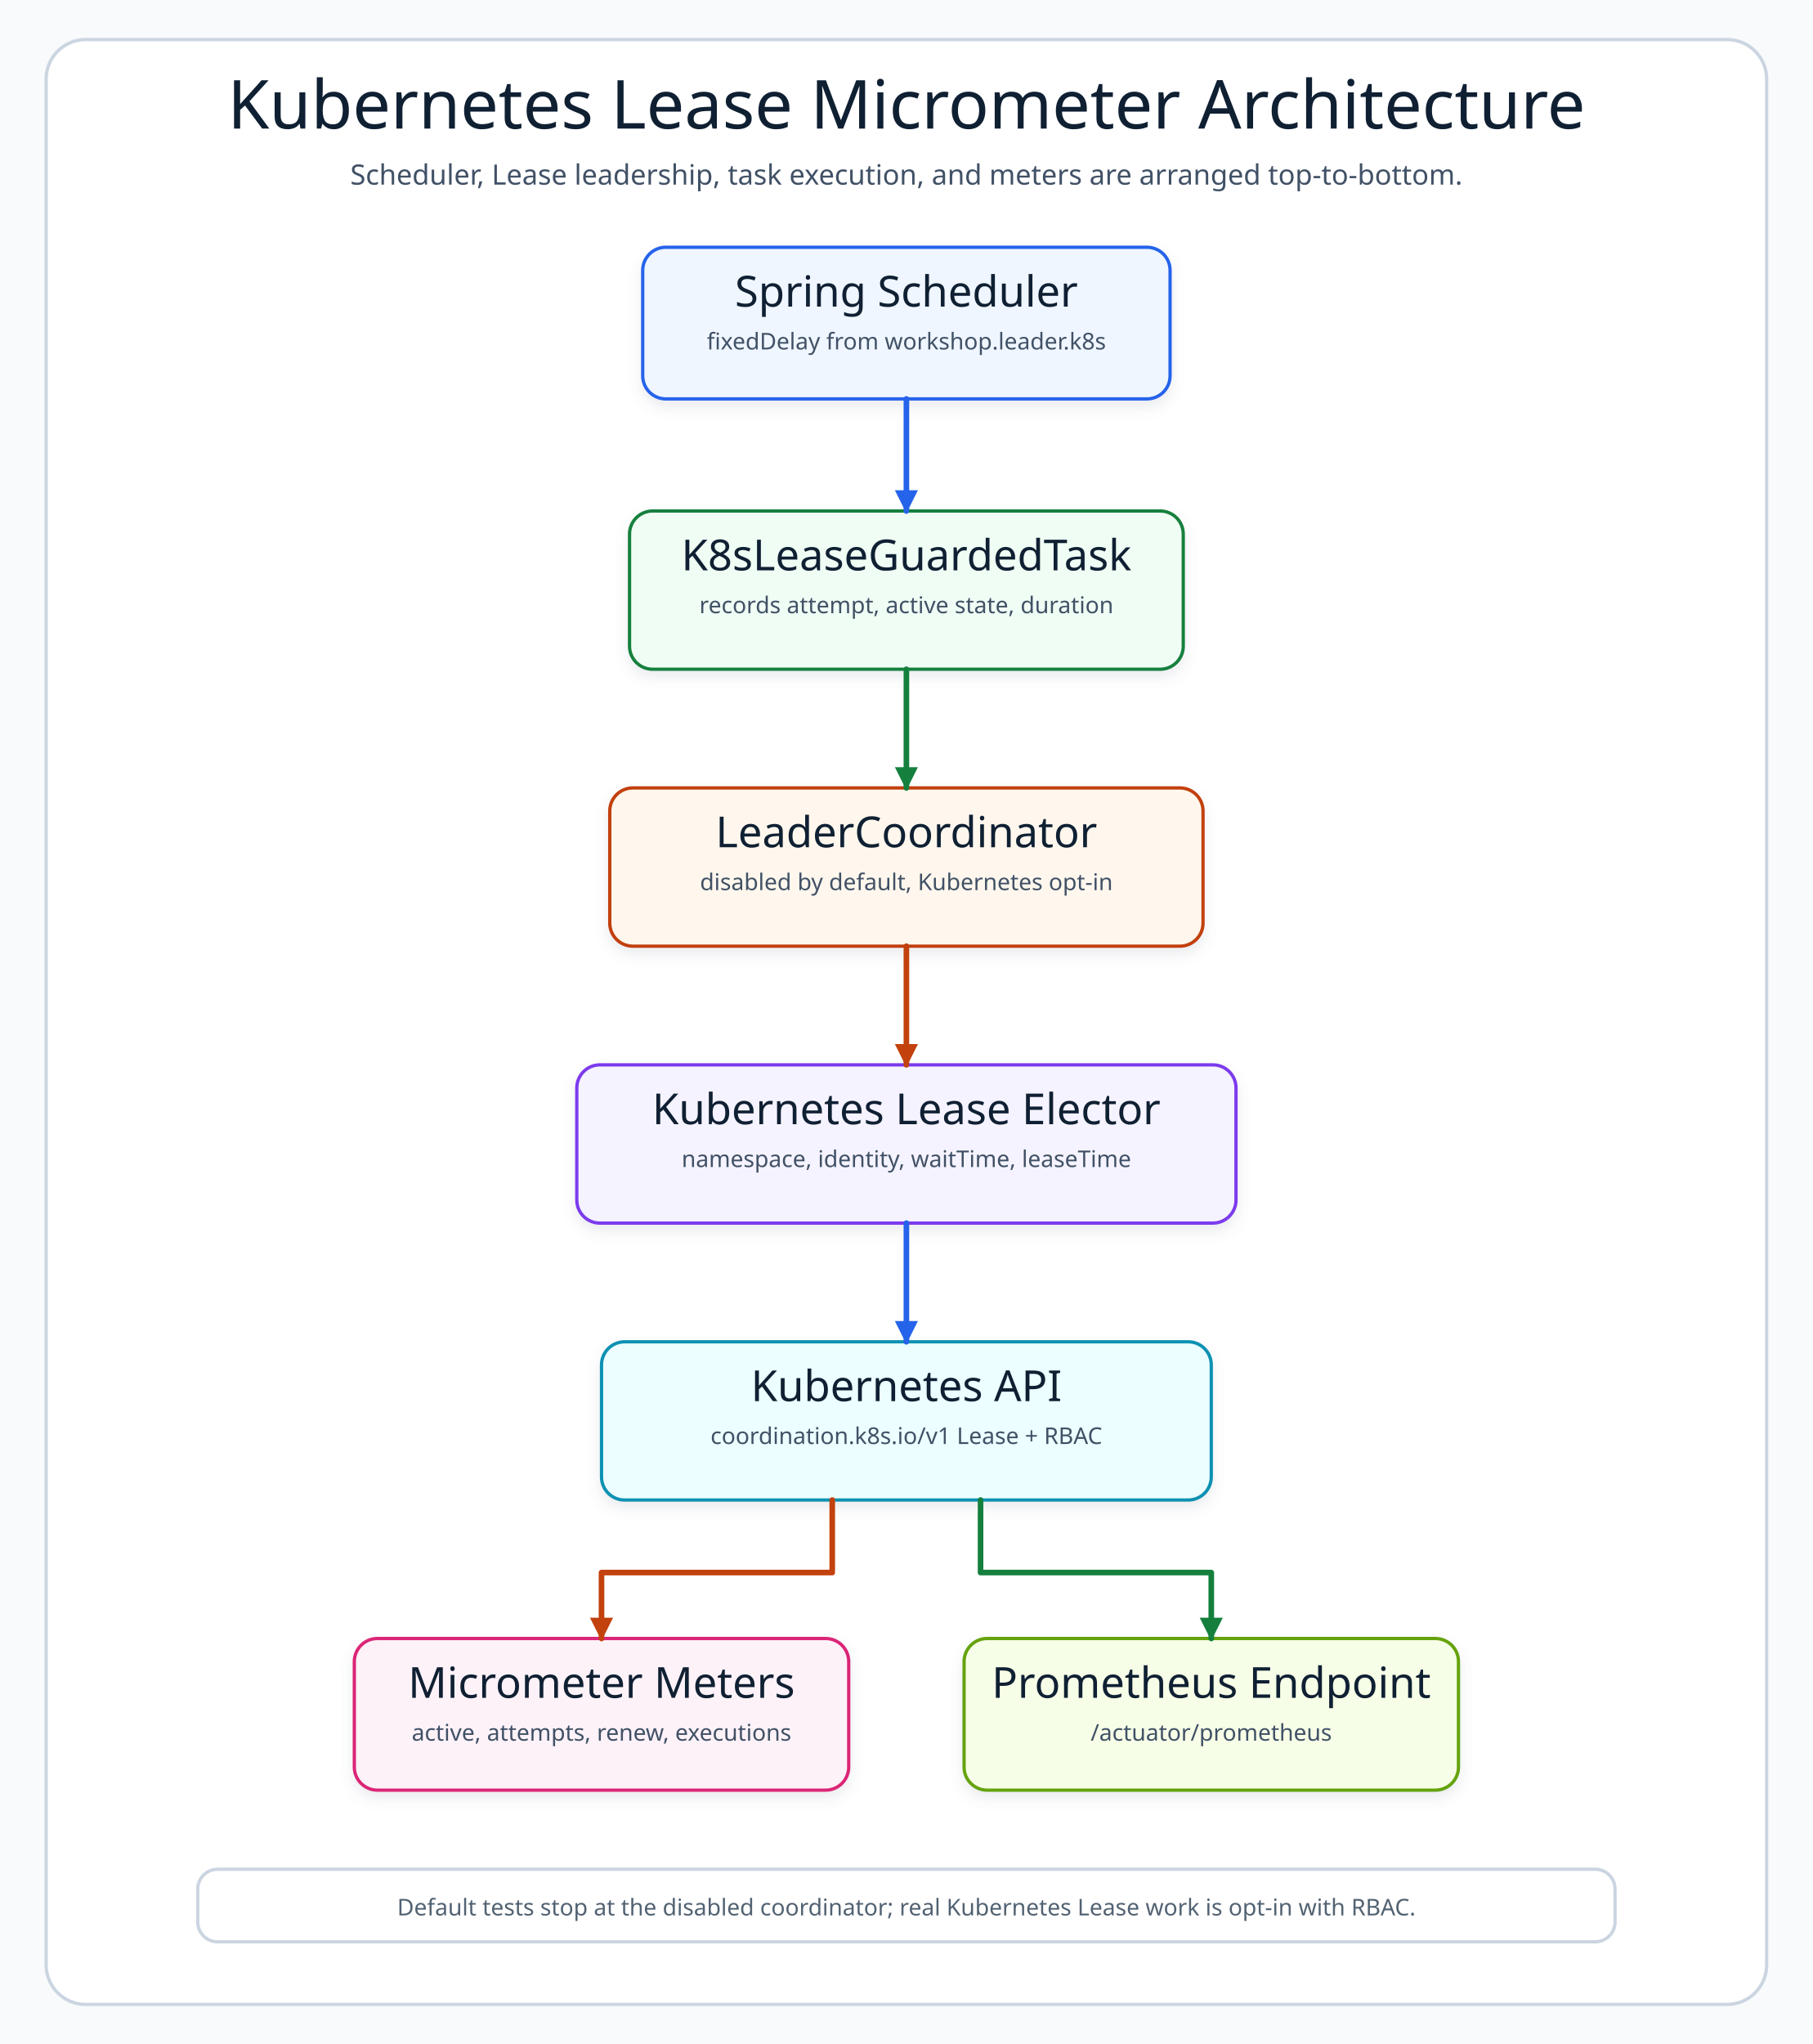
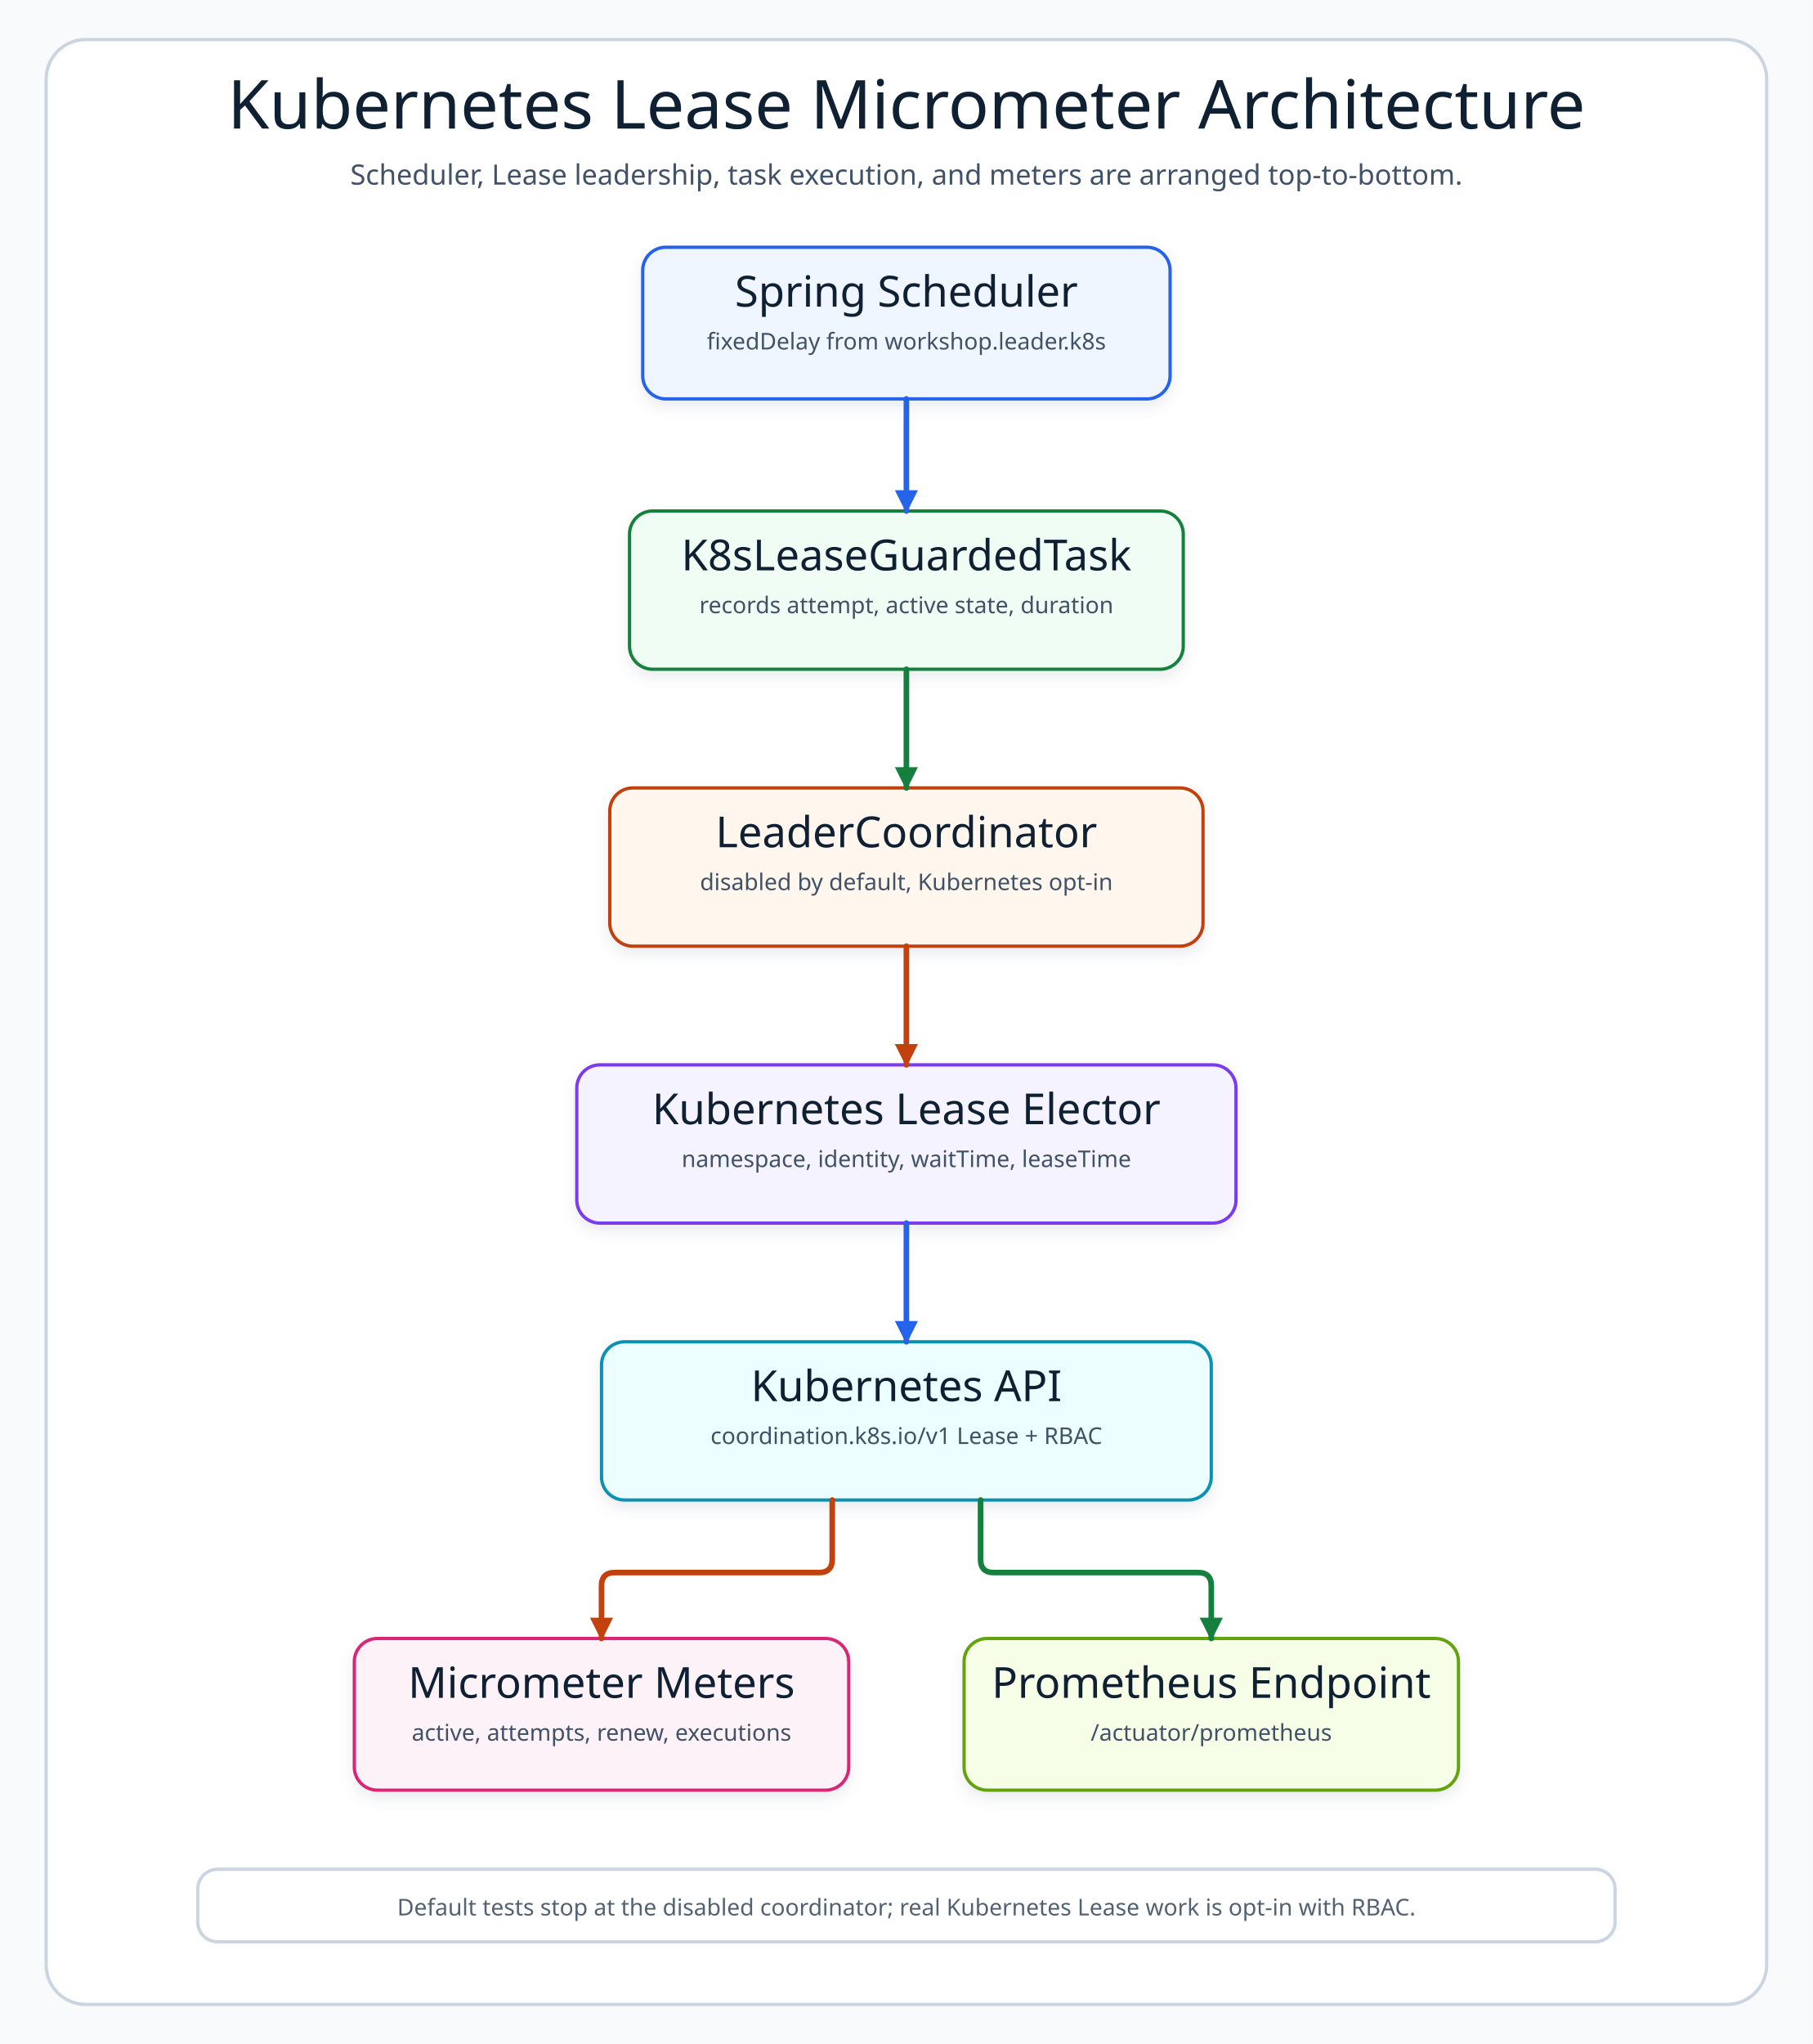
<svg xmlns="http://www.w3.org/2000/svg" width="1100" height="1240" viewBox="0 0 1100 1240" role="img" aria-labelledby="title desc">
  <defs>
    <filter id="shadow" x="-8%" y="-8%" width="116%" height="124%">
      <feDropShadow dx="0" dy="4" stdDeviation="4" flood-color="#64748B" flood-opacity="0.14" />
    </filter>
    <marker id="arrowBlue" viewBox="0 0 10 10" markerWidth="14" markerHeight="14" refX="9" refY="5" orient="auto" markerUnits="userSpaceOnUse" data-role="primary" data-tip-direction="positive-x">
      <path d="M 0 0 L 10 5 L 0 10 Z" fill="#2563EB" stroke-dasharray="none" stroke="#2563EB" stroke-width="0" />
    </marker>
    <marker id="arrowGreen" viewBox="0 0 10 10" markerWidth="14" markerHeight="14" refX="9" refY="5" orient="auto" markerUnits="userSpaceOnUse" data-role="primary" data-tip-direction="positive-x">
      <path d="M 0 0 L 10 5 L 0 10 Z" fill="#15803D" stroke-dasharray="none" stroke="#15803D" stroke-width="0" />
    </marker>
    <marker id="arrowOrange" viewBox="0 0 10 10" markerWidth="14" markerHeight="14" refX="9" refY="5" orient="auto" markerUnits="userSpaceOnUse" data-role="primary" data-tip-direction="positive-x">
      <path d="M 0 0 L 10 5 L 0 10 Z" fill="#C2410C" stroke-dasharray="none" stroke="#C2410C" stroke-width="0" />
    </marker>
    <style>
      .canvas{fill:#F8FAFC}.frame{fill:#FFFFFF;stroke:#CBD5E1;stroke-width:2}.title{font-family:"Architects Daughter";font-size:41px;fill:#102033}.subtitle,.cardText,.footer{font-family:"Comic Mono";fill:#415166}.subtitle{font-size:17px}.cardTitle{font-family:"Architects Daughter";font-size:26px;fill:#102033}.cardText{font-size:14px}.node rect{rx:14;filter:url(#shadow)}.line{fill:none;stroke-width:3.4;stroke-linecap:round;stroke-linejoin:round}.blue{stroke:#2563EB;marker-end:url(#arrowBlue)}.green{stroke:#15803D;marker-end:url(#arrowGreen)}.orange{stroke:#C2410C;marker-end:url(#arrowOrange)}.footer{font-size:14px;fill:#526272}
    </style>
  </defs>
  <rect class="canvas" width="1100" height="1240" />
  <rect class="frame" x="28" y="24" width="1044" height="1192" rx="24" />
  <text class="title" x="550" y="78" text-anchor="middle">Kubernetes Lease Micrometer Architecture</text>
  <text class="subtitle" x="550" y="112" text-anchor="middle">Scheduler, Lease leadership, task execution, and meters are arranged top-to-bottom.</text>
  <g class="node" data-node="scheduler">
    <rect x="390" y="150" width="320" height="92" fill="#EFF6FF" stroke="#2563EB" stroke-width="2" />
    <text class="cardTitle" x="550" y="186" text-anchor="middle">Spring Scheduler</text>
    <text class="cardText" x="550" y="212" text-anchor="middle">fixedDelay from workshop.leader.k8s</text>
  </g>
  <g class="node" data-node="task">
    <rect x="382" y="310" width="336" height="96" fill="#F0FDF4" stroke="#15803D" stroke-width="2" />
    <text class="cardTitle" x="550" y="346" text-anchor="middle">K8sLeaseGuardedTask</text>
    <text class="cardText" x="550" y="372" text-anchor="middle">records attempt, active state, duration</text>
  </g>
  <g class="node" data-node="coordinator">
    <rect x="370" y="478" width="360" height="96" fill="#FFF7ED" stroke="#C2410C" stroke-width="2" />
    <text class="cardTitle" x="550" y="514" text-anchor="middle">LeaderCoordinator</text>
    <text class="cardText" x="550" y="540" text-anchor="middle">disabled by default, Kubernetes opt-in</text>
  </g>
  <g class="node" data-node="lease">
    <rect x="350" y="646" width="400" height="96" fill="#F5F3FF" stroke="#7C3AED" stroke-width="2" />
    <text class="cardTitle" x="550" y="682" text-anchor="middle">Kubernetes Lease Elector</text>
    <text class="cardText" x="550" y="708" text-anchor="middle">namespace, identity, waitTime, leaseTime</text>
  </g>
  <g class="node" data-node="k8sapi">
    <rect x="365" y="814" width="370" height="96" fill="#ECFEFF" stroke="#0891B2" stroke-width="2" />
    <text class="cardTitle" x="550" y="850" text-anchor="middle">Kubernetes API</text>
    <text class="cardText" x="550" y="876" text-anchor="middle">coordination.k8s.io/v1 Lease + RBAC</text>
  </g>
  <g class="node" data-node="metrics">
    <rect x="215" y="994" width="300" height="92" fill="#FDF2F8" stroke="#DB2777" stroke-width="2" />
    <text class="cardTitle" x="365" y="1030" text-anchor="middle">Micrometer Meters</text>
    <text class="cardText" x="365" y="1056" text-anchor="middle">active, attempts, renew, executions</text>
  </g>
  <g class="node" data-node="prometheus">
    <rect x="585" y="994" width="300" height="92" fill="#F7FEE7" stroke="#65A30D" stroke-width="2" />
    <text class="cardTitle" x="735" y="1030" text-anchor="middle">Prometheus Endpoint</text>
    <text class="cardText" x="735" y="1056" text-anchor="middle">/actuator/prometheus</text>
  </g>
  <g class="edge" data-edge="scheduler-&gt;task" data-label="scheduled tick">
-     <path class="line blue" d="M 550 242 L 550 310" marker-end="url(#arrowBlue)" />
+     <path class="line blue" d="M 550 242 L 550 310" marker-end="url(#arrowBlue)" data-connector="scheduler-task" stroke="#2563EB" />
  </g>
  <g class="edge" data-edge="task-&gt;coordinator" data-label="runIfLeader">
-     <path class="line green" d="M 550 406 L 550 478" marker-end="url(#arrowGreen)" />
+     <path class="line green" d="M 550 406 L 550 478" marker-end="url(#arrowGreen)" data-connector="task-coordinator" stroke="#15803D" />
  </g>
  <g class="edge" data-edge="coordinator-&gt;lease" data-label="enabled path">
-     <path class="line orange" d="M 550 574 L 550 646" marker-end="url(#arrowOrange)" />
+     <path class="line orange" d="M 550 574 L 550 646" marker-end="url(#arrowOrange)" data-connector="coordinator-lease" stroke="#C2410C" />
  </g>
  <g class="edge" data-edge="lease-&gt;k8sapi" data-label="lease CRUD">
-     <path class="line blue" d="M 550 742 L 550 814" marker-end="url(#arrowBlue)" />
+     <path class="line blue" d="M 550 742 L 550 814" marker-end="url(#arrowBlue)" data-connector="lease-k8sapi" stroke="#2563EB" />
  </g>
  <g class="edge" data-edge="k8sapi-&gt;metrics" data-label="leadership result">
-     <path class="line orange" d="M 505 910 L 505 954 L 365 954 L 365 994" marker-end="url(#arrowOrange)" />
+     <path class="line orange" d="M 505 910 L 505 946 Q 505 954 497 954 L 373 954 Q 365 954 365 962 L 365 994" marker-end="url(#arrowOrange)" data-connector="k8sapi-metrics" stroke="#C2410C" />
  </g>
  <g class="edge" data-edge="k8sapi-&gt;prometheus" data-label="scraped meters">
-     <path class="line green" d="M 595 910 L 595 954 L 735 954 L 735 994" marker-end="url(#arrowGreen)" />
+     <path class="line green" d="M 595 910 L 595 946 Q 595 954 603 954 L 727 954 Q 735 954 735 962 L 735 994" marker-end="url(#arrowGreen)" data-connector="k8sapi-prometheus" stroke="#15803D" />
  </g>
  <rect x="120" y="1134" width="860" height="44" rx="12" fill="#FFFFFF" stroke="#CBD5E1" stroke-width="2" />
  <text class="footer" x="550" y="1162" text-anchor="middle">Default tests stop at the disabled coordinator; real Kubernetes Lease work is opt-in with RBAC.</text>
</svg>
